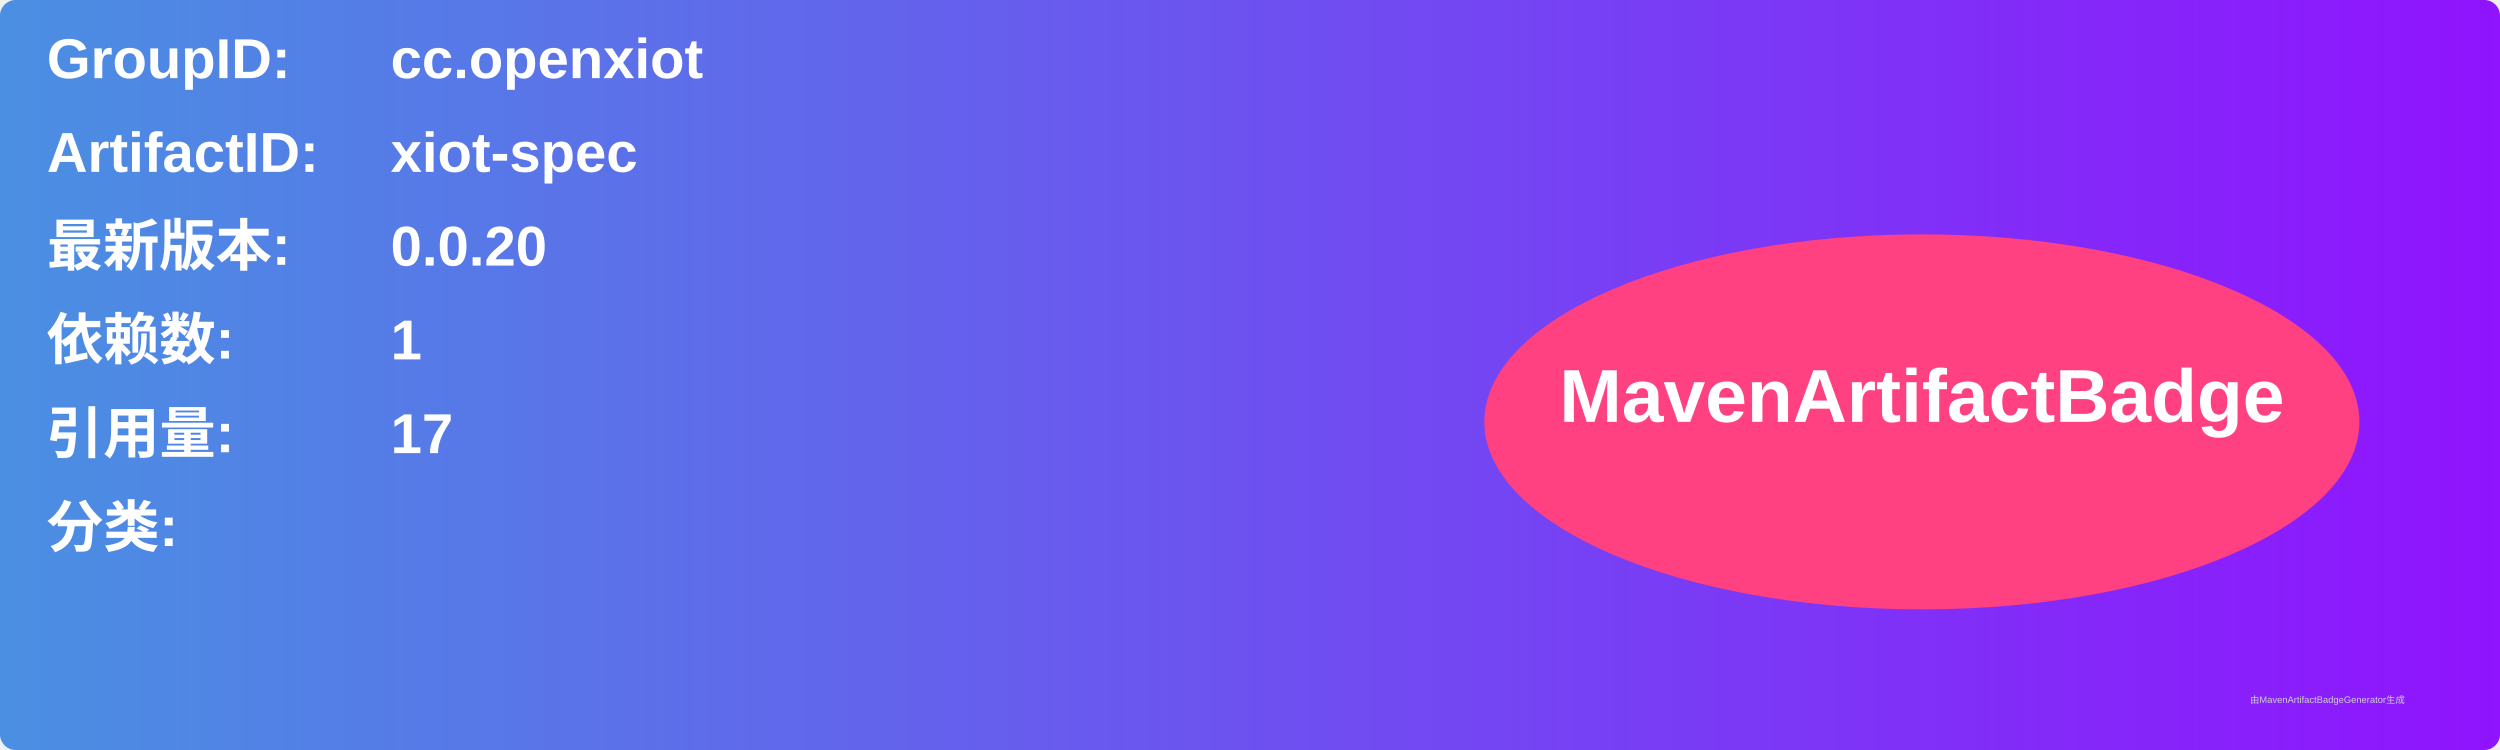
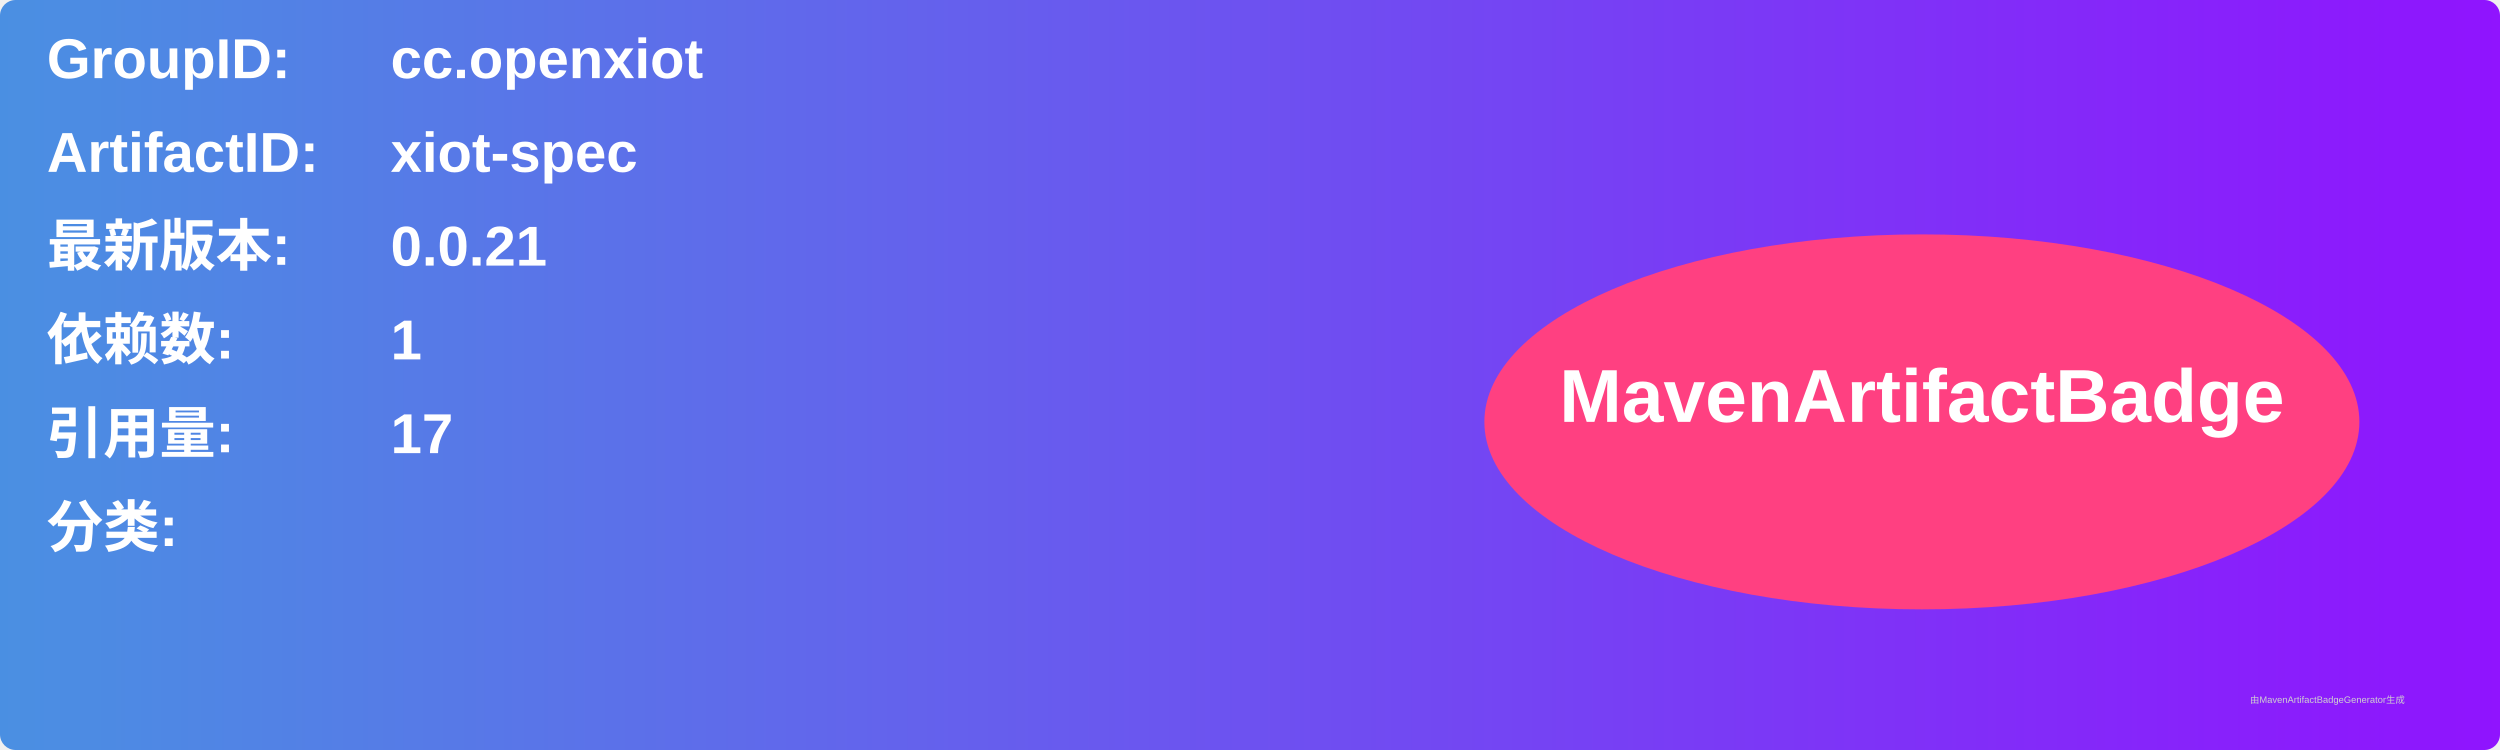
<svg xmlns="http://www.w3.org/2000/svg" width="800" height="240" viewBox="0 0 800 240">
  <linearGradient id="grad" x1="0%" y1="0%" x2="100%" y2="0%">
    <stop offset="0%" stop-color="#4a90e2" />
    <stop offset="100%" stop-color="#9013fe" />
  </linearGradient>
  <rect width="100%" height="100%" rx="5" ry="5" fill="url(#grad)" />
  <g transform="translate(15, 15)">
    <text x="0" y="10" font-family="Arial" font-size="18" fill="white" font-weight="bold" width="260">GroupID:</text>
    <text x="110" y="10" font-family="Arial" font-size="18" fill="white" font-weight="bold" width="460">cc.openxiot</text>
    <text x="0" y="40" font-family="Arial" font-size="18" fill="white" font-weight="bold" width="260">ArtifactID:</text>
    <text x="110" y="40" font-family="Arial" font-size="18" fill="white" font-weight="bold" width="460">xiot-spec</text>
    <text x="0" y="70" font-family="Arial" font-size="18" fill="white" font-weight="bold">最新版本:</text>
    <text x="110" y="70" font-family="Arial" font-size="18" fill="white" font-weight="bold">
-       <tspan font-weight="bold">0.0.20</tspan>
+       <tspan font-weight="bold">0.0.21</tspan>
    </text>
    <text x="0" y="100" font-family="Arial" font-size="18" fill="white" font-weight="bold">依赖数: </text>
    <text x="110" y="100" font-family="Arial" font-size="18" fill="white">
      <tspan font-weight="bold">1</tspan>
    </text>
    <text x="0" y="130" font-family="Arial" font-size="18" fill="white" font-weight="bold">引用量: </text>
    <text x="110" y="130" font-family="Arial" font-size="18" fill="white">
      <tspan font-weight="bold">17</tspan>
    </text>
    <text x="0" y="160" font-family="Arial" font-size="18" fill="white" font-weight="bold">分类:</text>
    <text x="10" y="190" font-family="Arial" font-size="10" fill="white">
      <tspan font-weight="bold" />
    </text>
    <ellipse cx="600" cy="120" rx="140" ry="60" fill="#ff4081" />
    <text x="600" y="120" text-anchor="middle" font-family="Arial" font-size="24" fill="white" font-weight="bold">MavenArtifactBadge</text>
  </g>
  <text x="720" y="225" font-family="Arial" font-size="3" fill="#d0d0d0">由MavenArtifactBadgeGenerator生成</text>
</svg>
